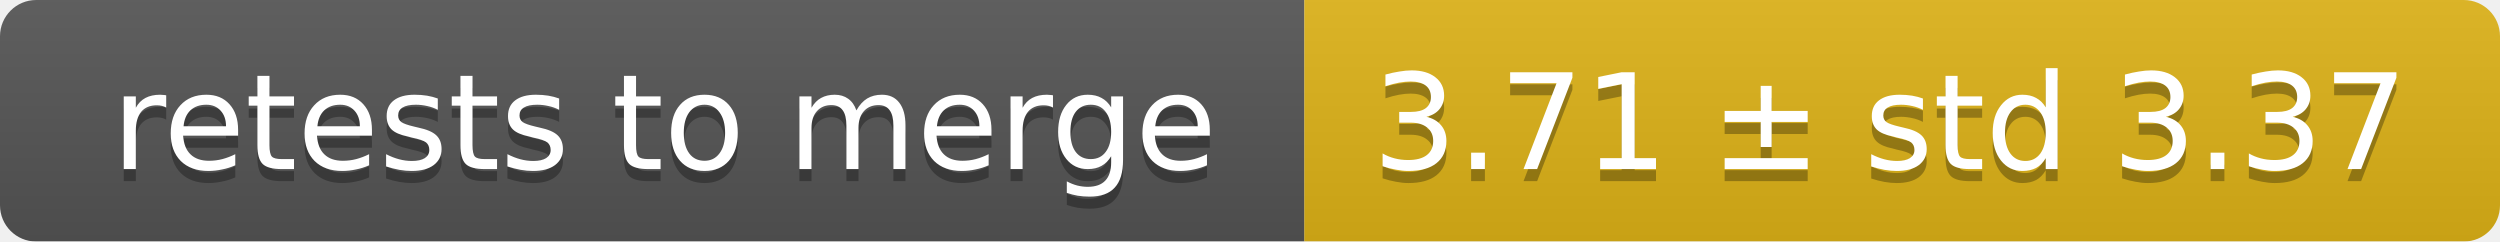
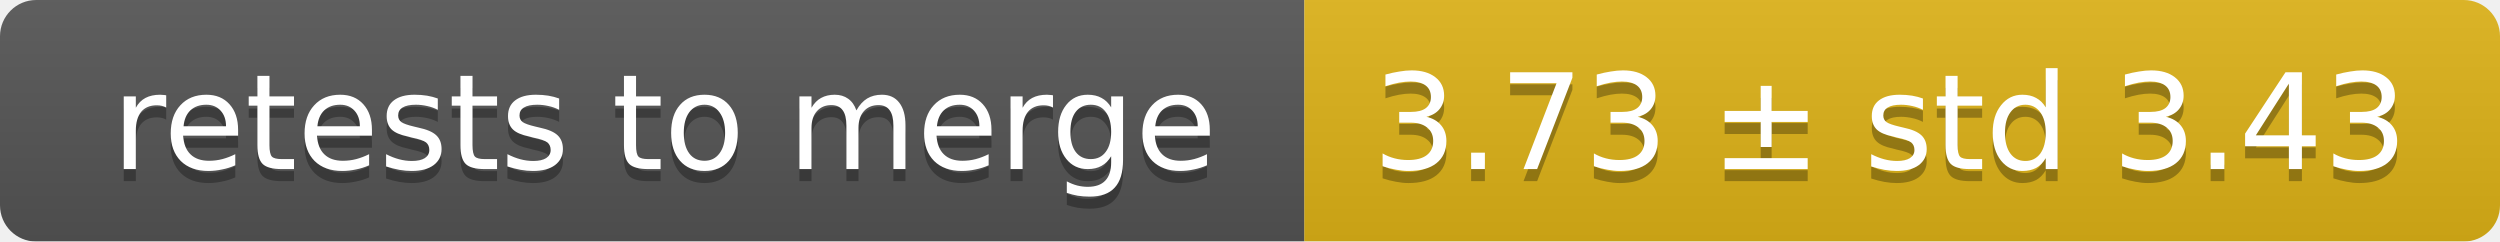
<svg xmlns="http://www.w3.org/2000/svg" width="207" height="20">
  <linearGradient id="smooth" x2="0" y2="100%">
    <stop offset="0" stop-color="#bbb" stop-opacity=".1" />
    <stop offset="1" stop-opacity=".1" />
  </linearGradient>
  <mask id="round">
    <rect width="207" height="20" rx="3" fill="#fff" />
  </mask>
  <g mask="url(#round)">
    <rect width="108" height="20" fill="#555" />
    <rect x="108" width="99" height="20" fill="#dfb317" />
    <rect width="207" height="20" fill="url(#smooth)" />
  </g>
  <g fill="#fff" text-anchor="middle" font-family="DejaVu Sans,Verdana,Geneva,sans-serif" font-size="11">
    <text x="55" y="15" fill="#010101" fill-opacity=".3">retests to merge</text>
    <text x="55" y="14">retests to merge</text>
-     <text x="156.5" y="15" fill="#010101" fill-opacity=".3">3.71 ± std 3.37</text>
-     <text x="156.5" y="14">3.71 ± std 3.37</text>
+     <text x="156.5" y="15" fill="#010101" fill-opacity=".3">3.73 ± std 3.43</text>
+     <text x="156.5" y="14">3.73 ± std 3.43</text>
  </g>
</svg>
